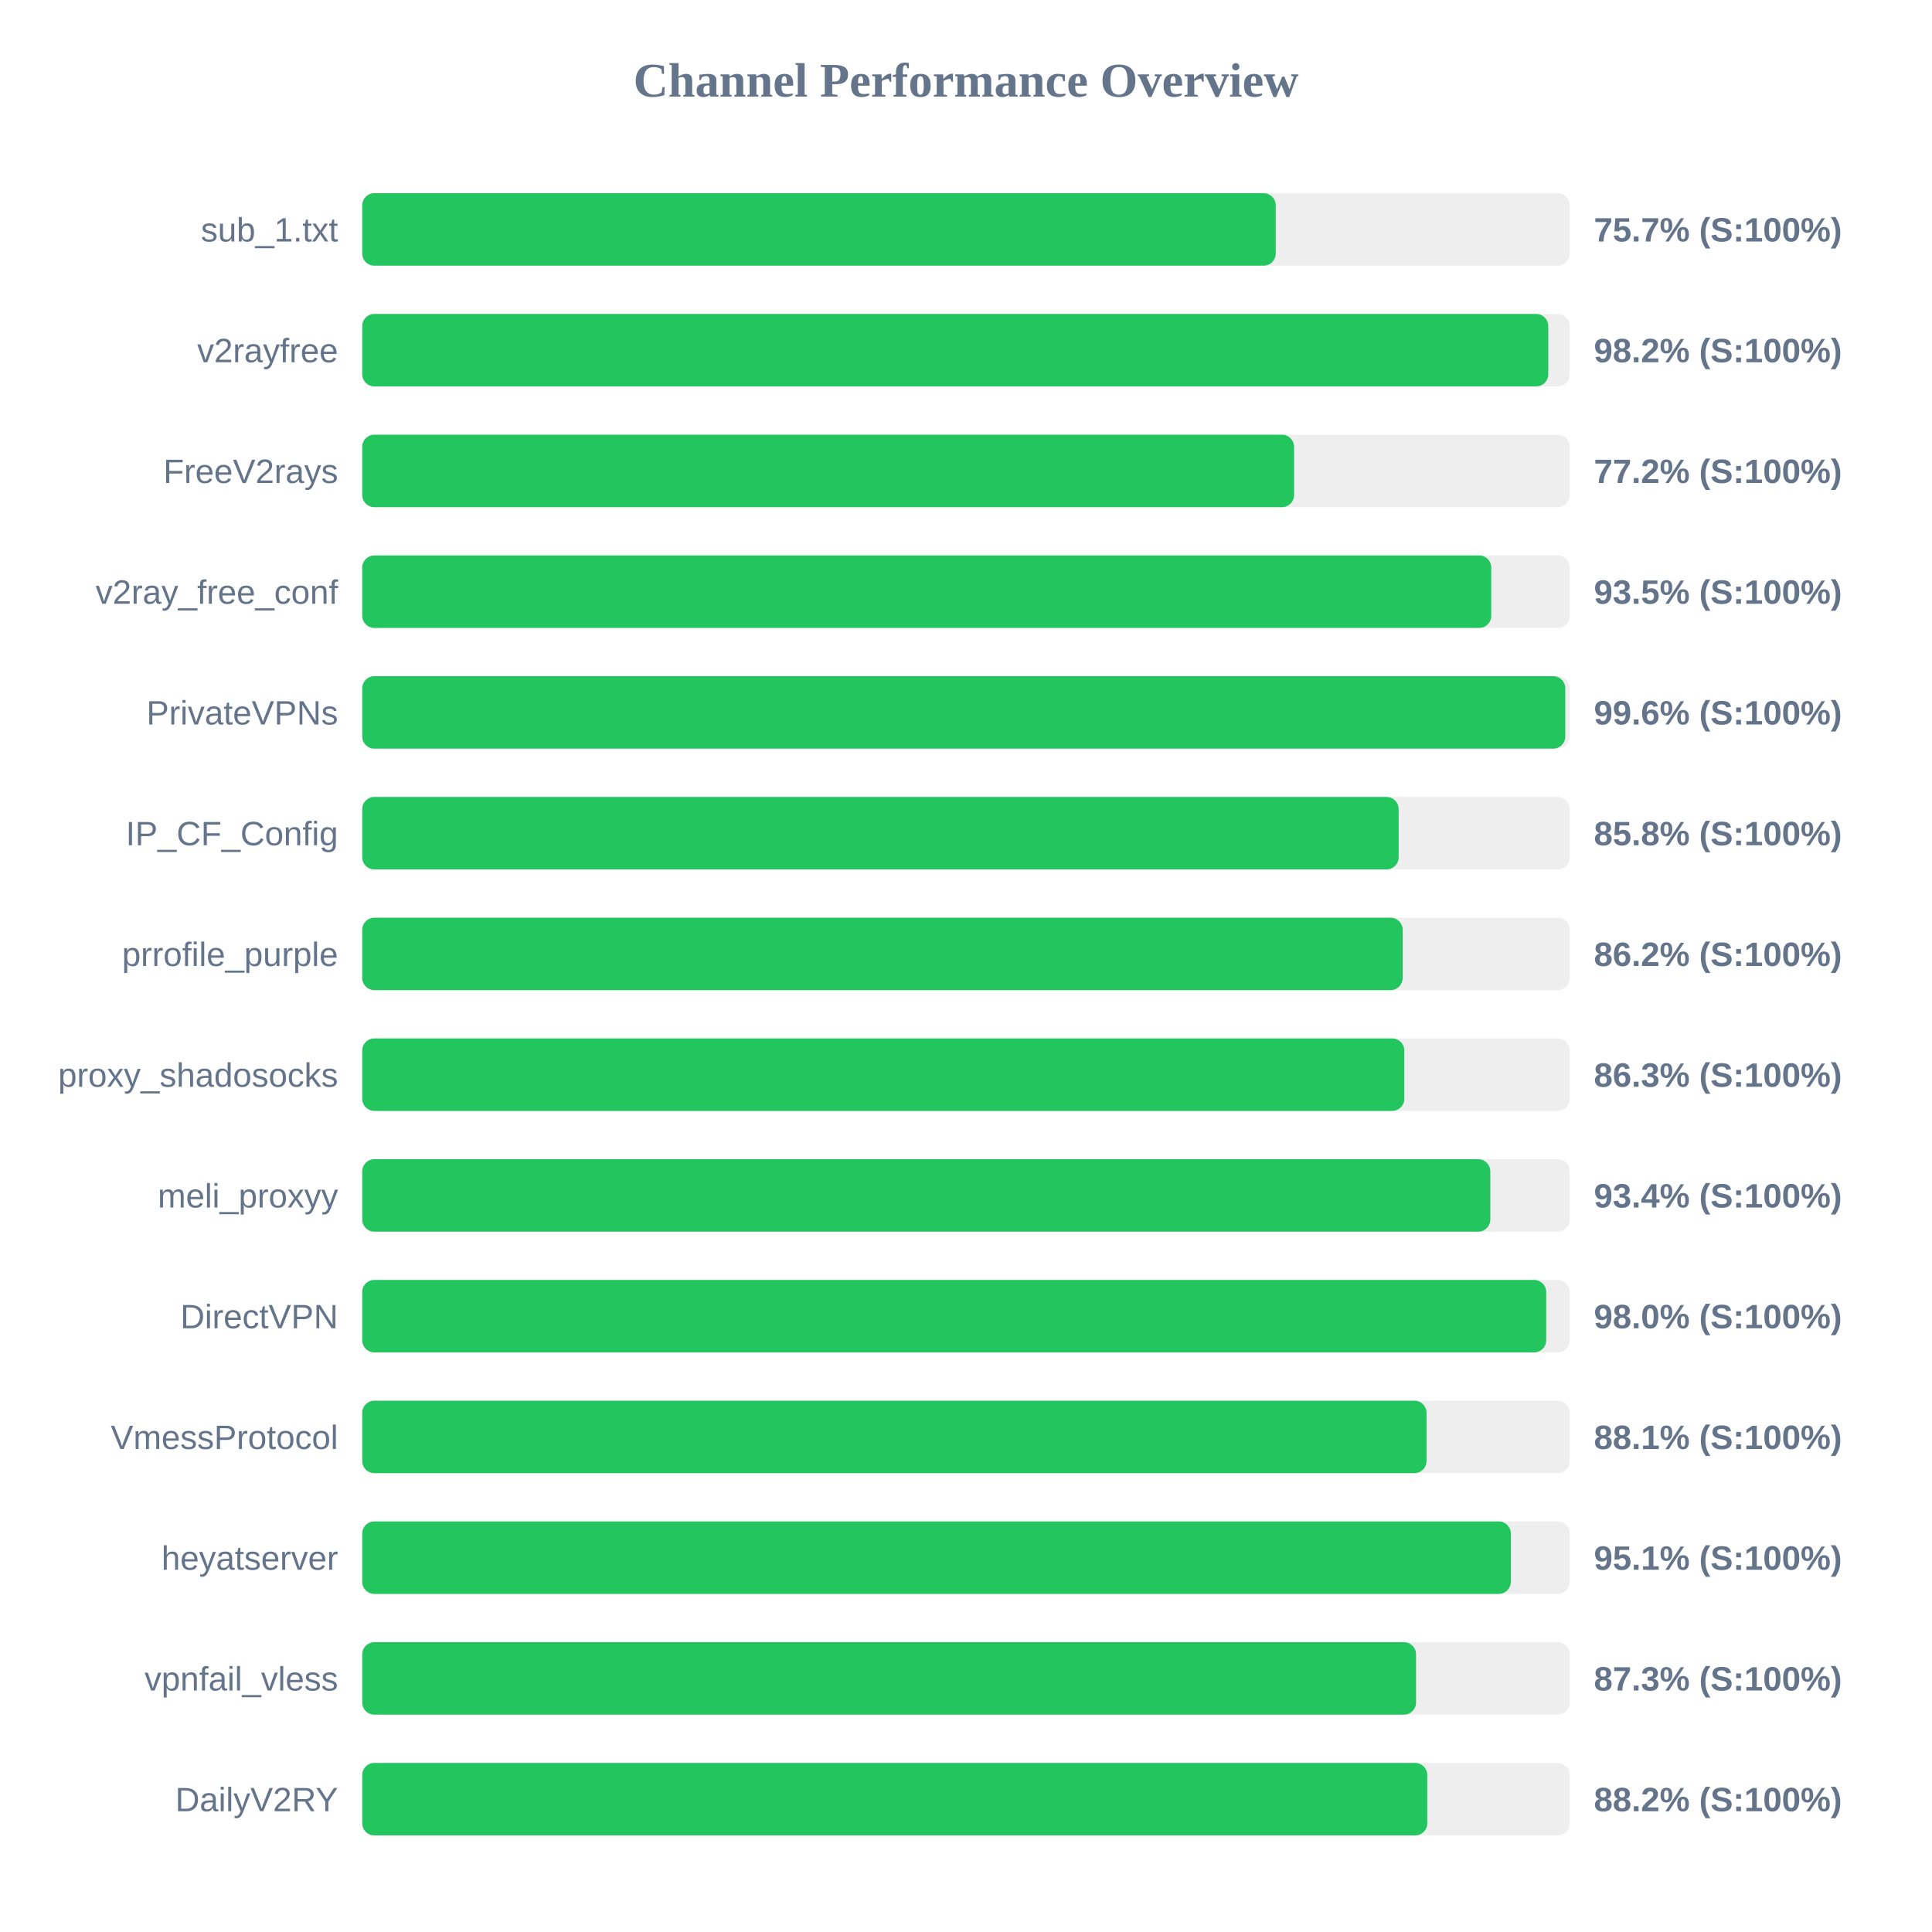
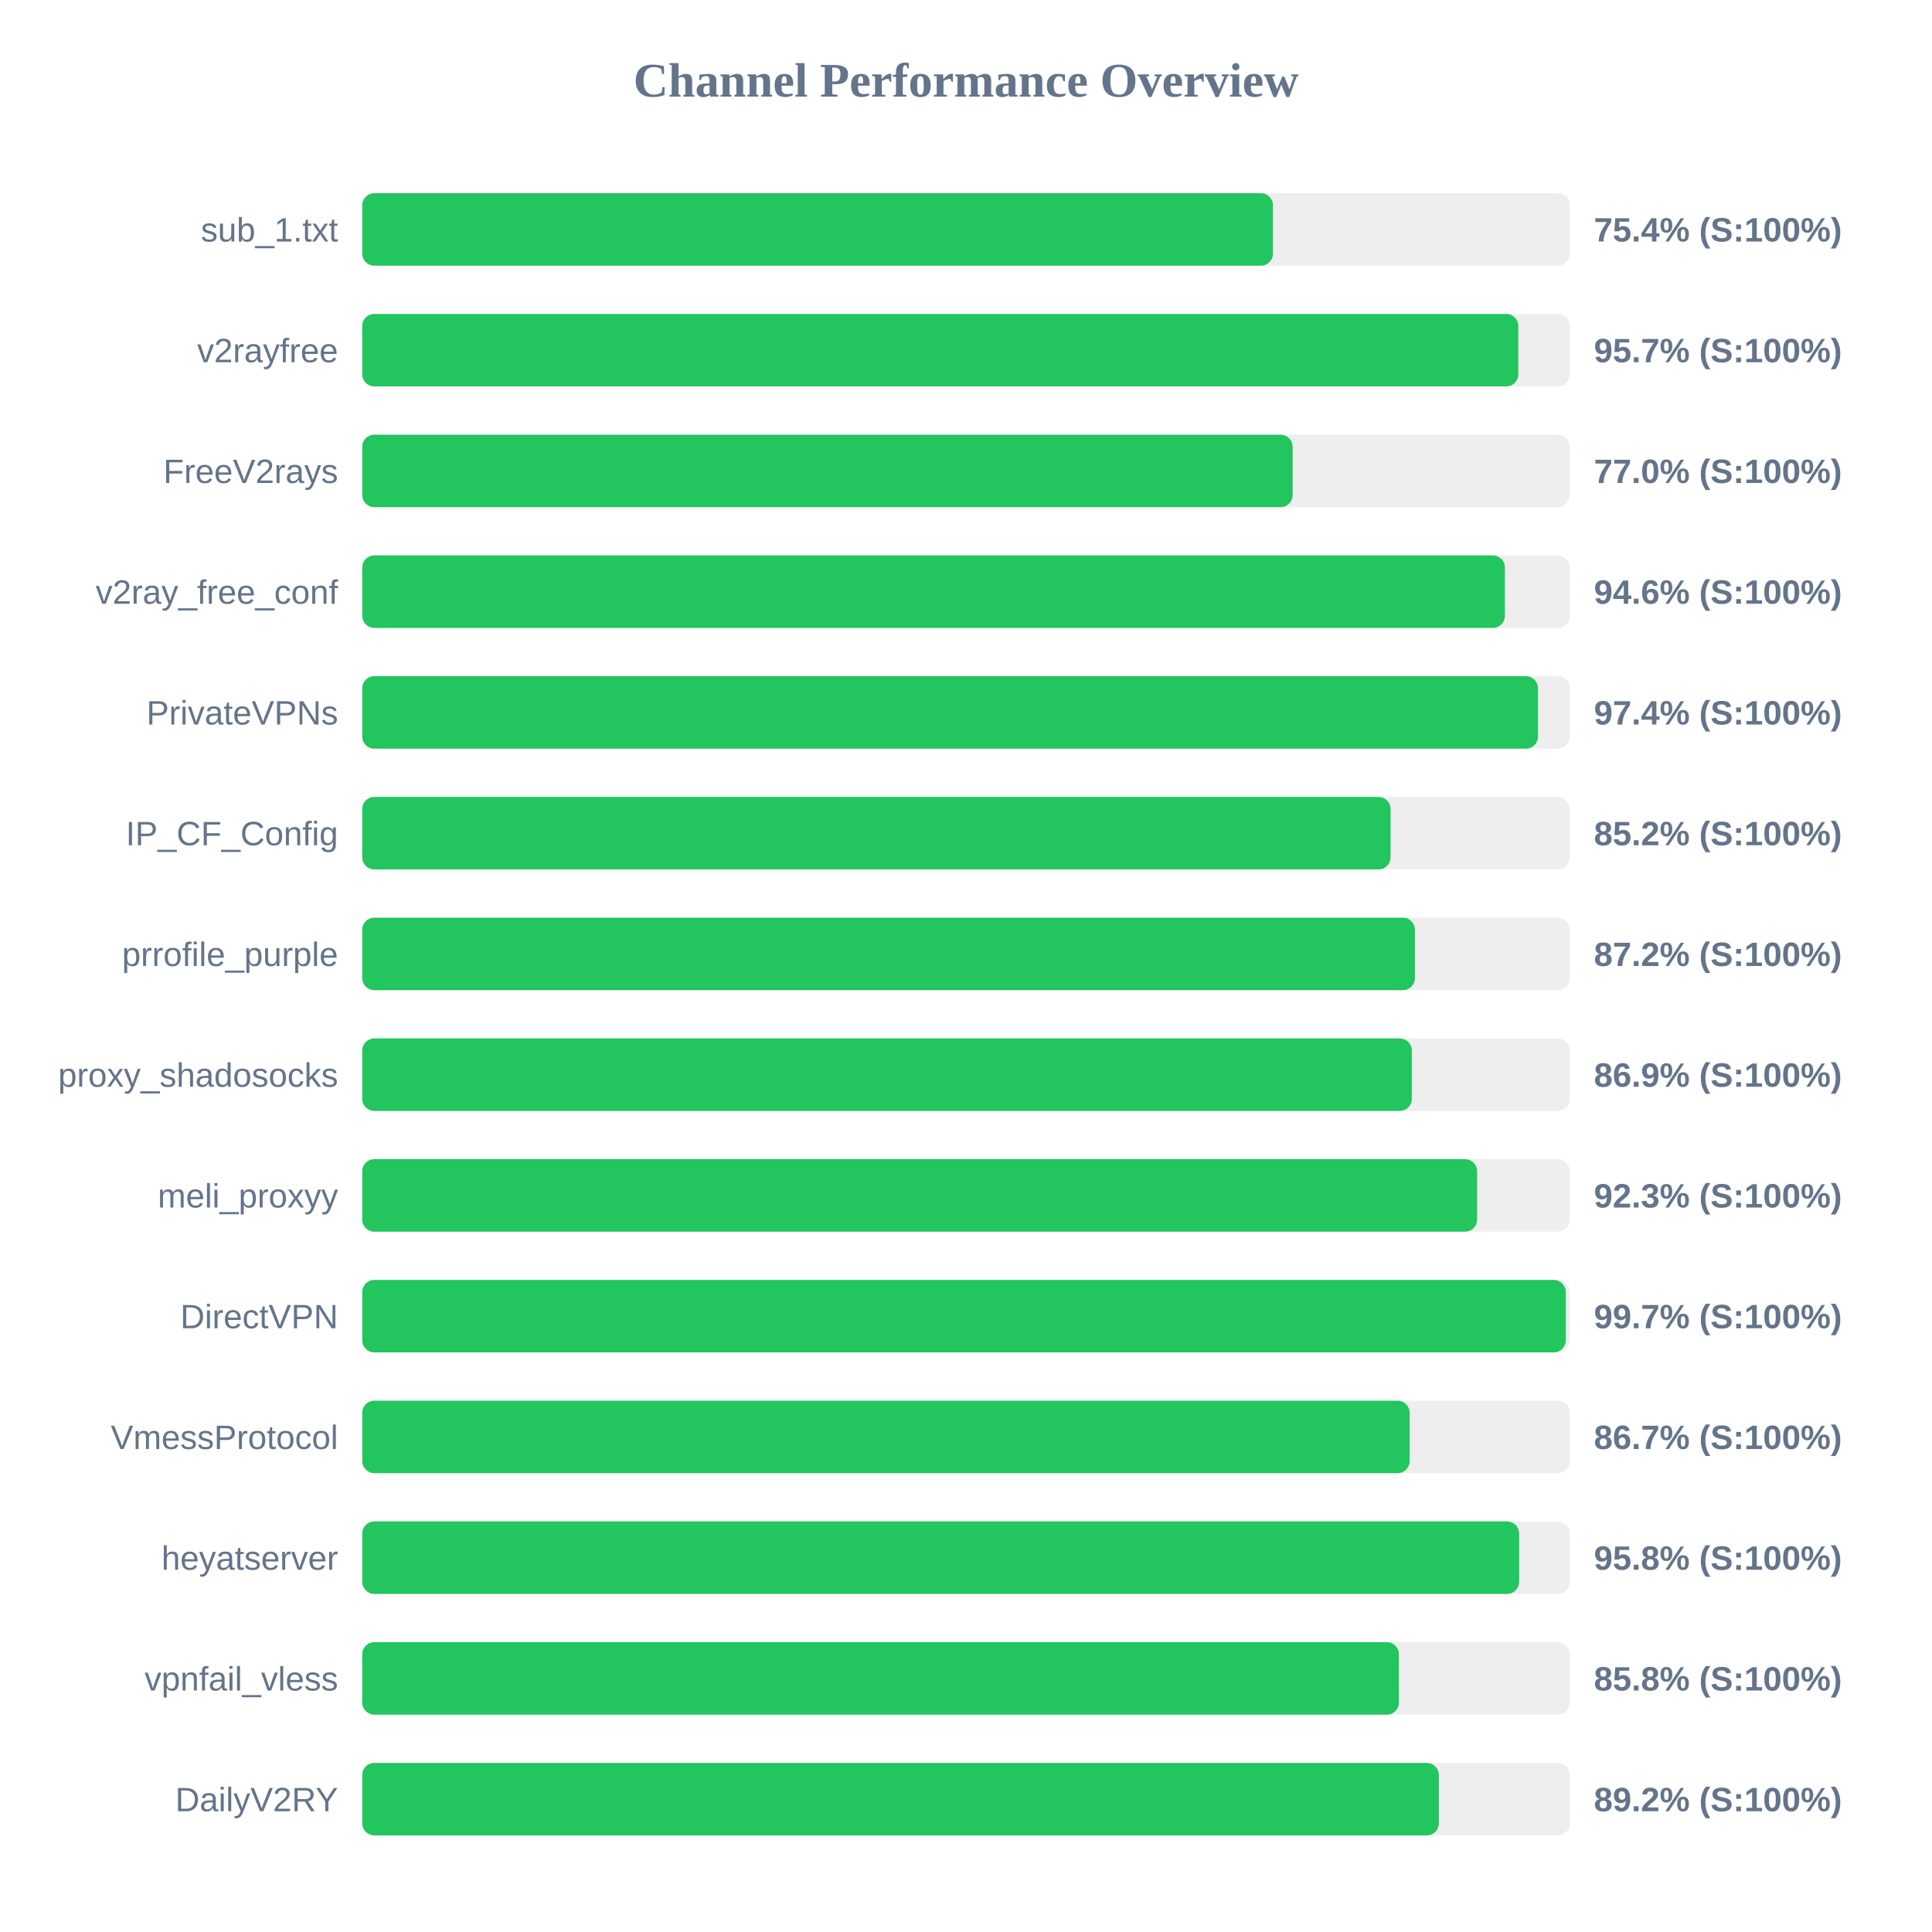
<svg xmlns="http://www.w3.org/2000/svg" width="800" height="800" version="1.1">
  <style>
        .row { font: 14px Arial; fill: #64748b; }
        .score { font: bold 14px Arial; fill: #64748b; }
    </style>
  <text x="400" y="40" text-anchor="middle" font-size="20px" font-weight="bold" fill="#64748b">Channel Performance Overview</text>
  <rect x="150" y="80" width="500" height="30" fill="#eee" rx="5" />
-   <rect x="150" y="80" width="378.25" height="30" fill="#22c55e" rx="5" />
+   <rect x="150" y="80" width="377.1" height="30" fill="#22c55e" rx="5" />
  <text x="140" y="100" text-anchor="end" class="row">sub_1.txt</text>
-   <text x="660" y="100" text-anchor="start" class="score">75.7% (S:100%)</text>
+   <text x="660" y="100" text-anchor="start" class="score">75.4% (S:100%)</text>
  <rect x="150" y="130" width="500" height="30" fill="#eee" rx="5" />
-   <rect x="150" y="130" width="491.1" height="30" fill="#22c55e" rx="5" />
+   <rect x="150" y="130" width="478.7" height="30" fill="#22c55e" rx="5" />
  <text x="140" y="150" text-anchor="end" class="row">v2rayfree</text>
-   <text x="660" y="150" text-anchor="start" class="score">98.2% (S:100%)</text>
+   <text x="660" y="150" text-anchor="start" class="score">95.7% (S:100%)</text>
  <rect x="150" y="180" width="500" height="30" fill="#eee" rx="5" />
-   <rect x="150" y="180" width="385.85" height="30" fill="#22c55e" rx="5" />
+   <rect x="150" y="180" width="385.25" height="30" fill="#22c55e" rx="5" />
  <text x="140" y="200" text-anchor="end" class="row">FreeV2rays</text>
-   <text x="660" y="200" text-anchor="start" class="score">77.2% (S:100%)</text>
+   <text x="660" y="200" text-anchor="start" class="score">77.0% (S:100%)</text>
  <rect x="150" y="230" width="500" height="30" fill="#eee" rx="5" />
-   <rect x="150" y="230" width="467.5" height="30" fill="#22c55e" rx="5" />
+   <rect x="150" y="230" width="473.15" height="30" fill="#22c55e" rx="5" />
  <text x="140" y="250" text-anchor="end" class="row">v2ray_free_conf</text>
-   <text x="660" y="250" text-anchor="start" class="score">93.5% (S:100%)</text>
+   <text x="660" y="250" text-anchor="start" class="score">94.6% (S:100%)</text>
  <rect x="150" y="280" width="500" height="30" fill="#eee" rx="5" />
-   <rect x="150" y="280" width="498.15" height="30" fill="#22c55e" rx="5" />
+   <rect x="150" y="280" width="486.85" height="30" fill="#22c55e" rx="5" />
  <text x="140" y="300" text-anchor="end" class="row">PrivateVPNs</text>
-   <text x="660" y="300" text-anchor="start" class="score">99.6% (S:100%)</text>
+   <text x="660" y="300" text-anchor="start" class="score">97.4% (S:100%)</text>
  <rect x="150" y="330" width="500" height="30" fill="#eee" rx="5" />
-   <rect x="150" y="330" width="429.15" height="30" fill="#22c55e" rx="5" />
+   <rect x="150" y="330" width="425.8" height="30" fill="#22c55e" rx="5" />
  <text x="140" y="350" text-anchor="end" class="row">IP_CF_Config</text>
-   <text x="660" y="350" text-anchor="start" class="score">85.8% (S:100%)</text>
+   <text x="660" y="350" text-anchor="start" class="score">85.2% (S:100%)</text>
  <rect x="150" y="380" width="500" height="30" fill="#eee" rx="5" />
-   <rect x="150" y="380" width="430.8" height="30" fill="#22c55e" rx="5" />
+   <rect x="150" y="380" width="435.9" height="30" fill="#22c55e" rx="5" />
  <text x="140" y="400" text-anchor="end" class="row">prrofile_purple</text>
-   <text x="660" y="400" text-anchor="start" class="score">86.2% (S:100%)</text>
+   <text x="660" y="400" text-anchor="start" class="score">87.2% (S:100%)</text>
  <rect x="150" y="430" width="500" height="30" fill="#eee" rx="5" />
-   <rect x="150" y="430" width="431.5" height="30" fill="#22c55e" rx="5" />
+   <rect x="150" y="430" width="434.6" height="30" fill="#22c55e" rx="5" />
  <text x="140" y="450" text-anchor="end" class="row">proxy_shadosocks</text>
-   <text x="660" y="450" text-anchor="start" class="score">86.3% (S:100%)</text>
+   <text x="660" y="450" text-anchor="start" class="score">86.9% (S:100%)</text>
  <rect x="150" y="480" width="500" height="30" fill="#eee" rx="5" />
-   <rect x="150" y="480" width="467.1" height="30" fill="#22c55e" rx="5" />
+   <rect x="150" y="480" width="461.65" height="30" fill="#22c55e" rx="5" />
  <text x="140" y="500" text-anchor="end" class="row">meli_proxyy</text>
-   <text x="660" y="500" text-anchor="start" class="score">93.4% (S:100%)</text>
+   <text x="660" y="500" text-anchor="start" class="score">92.3% (S:100%)</text>
  <rect x="150" y="530" width="500" height="30" fill="#eee" rx="5" />
-   <rect x="150" y="530" width="490.25" height="30" fill="#22c55e" rx="5" />
+   <rect x="150" y="530" width="498.35" height="30" fill="#22c55e" rx="5" />
  <text x="140" y="550" text-anchor="end" class="row">DirectVPN</text>
-   <text x="660" y="550" text-anchor="start" class="score">98.0% (S:100%)</text>
+   <text x="660" y="550" text-anchor="start" class="score">99.7% (S:100%)</text>
  <rect x="150" y="580" width="500" height="30" fill="#eee" rx="5" />
-   <rect x="150" y="580" width="440.7" height="30" fill="#22c55e" rx="5" />
+   <rect x="150" y="580" width="433.7" height="30" fill="#22c55e" rx="5" />
  <text x="140" y="600" text-anchor="end" class="row">VmessProtocol</text>
-   <text x="660" y="600" text-anchor="start" class="score">88.1% (S:100%)</text>
+   <text x="660" y="600" text-anchor="start" class="score">86.7% (S:100%)</text>
  <rect x="150" y="630" width="500" height="30" fill="#eee" rx="5" />
-   <rect x="150" y="630" width="475.6" height="30" fill="#22c55e" rx="5" />
+   <rect x="150" y="630" width="479.05" height="30" fill="#22c55e" rx="5" />
  <text x="140" y="650" text-anchor="end" class="row">heyatserver</text>
-   <text x="660" y="650" text-anchor="start" class="score">95.1% (S:100%)</text>
+   <text x="660" y="650" text-anchor="start" class="score">95.8% (S:100%)</text>
  <rect x="150" y="680" width="500" height="30" fill="#eee" rx="5" />
-   <rect x="150" y="680" width="436.35" height="30" fill="#22c55e" rx="5" />
+   <rect x="150" y="680" width="429.25" height="30" fill="#22c55e" rx="5" />
  <text x="140" y="700" text-anchor="end" class="row">vpnfail_vless</text>
-   <text x="660" y="700" text-anchor="start" class="score">87.3% (S:100%)</text>
+   <text x="660" y="700" text-anchor="start" class="score">85.8% (S:100%)</text>
  <rect x="150" y="730" width="500" height="30" fill="#eee" rx="5" />
-   <rect x="150" y="730" width="441.0" height="30" fill="#22c55e" rx="5" />
+   <rect x="150" y="730" width="445.8" height="30" fill="#22c55e" rx="5" />
  <text x="140" y="750" text-anchor="end" class="row">DailyV2RY</text>
-   <text x="660" y="750" text-anchor="start" class="score">88.2% (S:100%)</text>
+   <text x="660" y="750" text-anchor="start" class="score">89.2% (S:100%)</text>
</svg>
